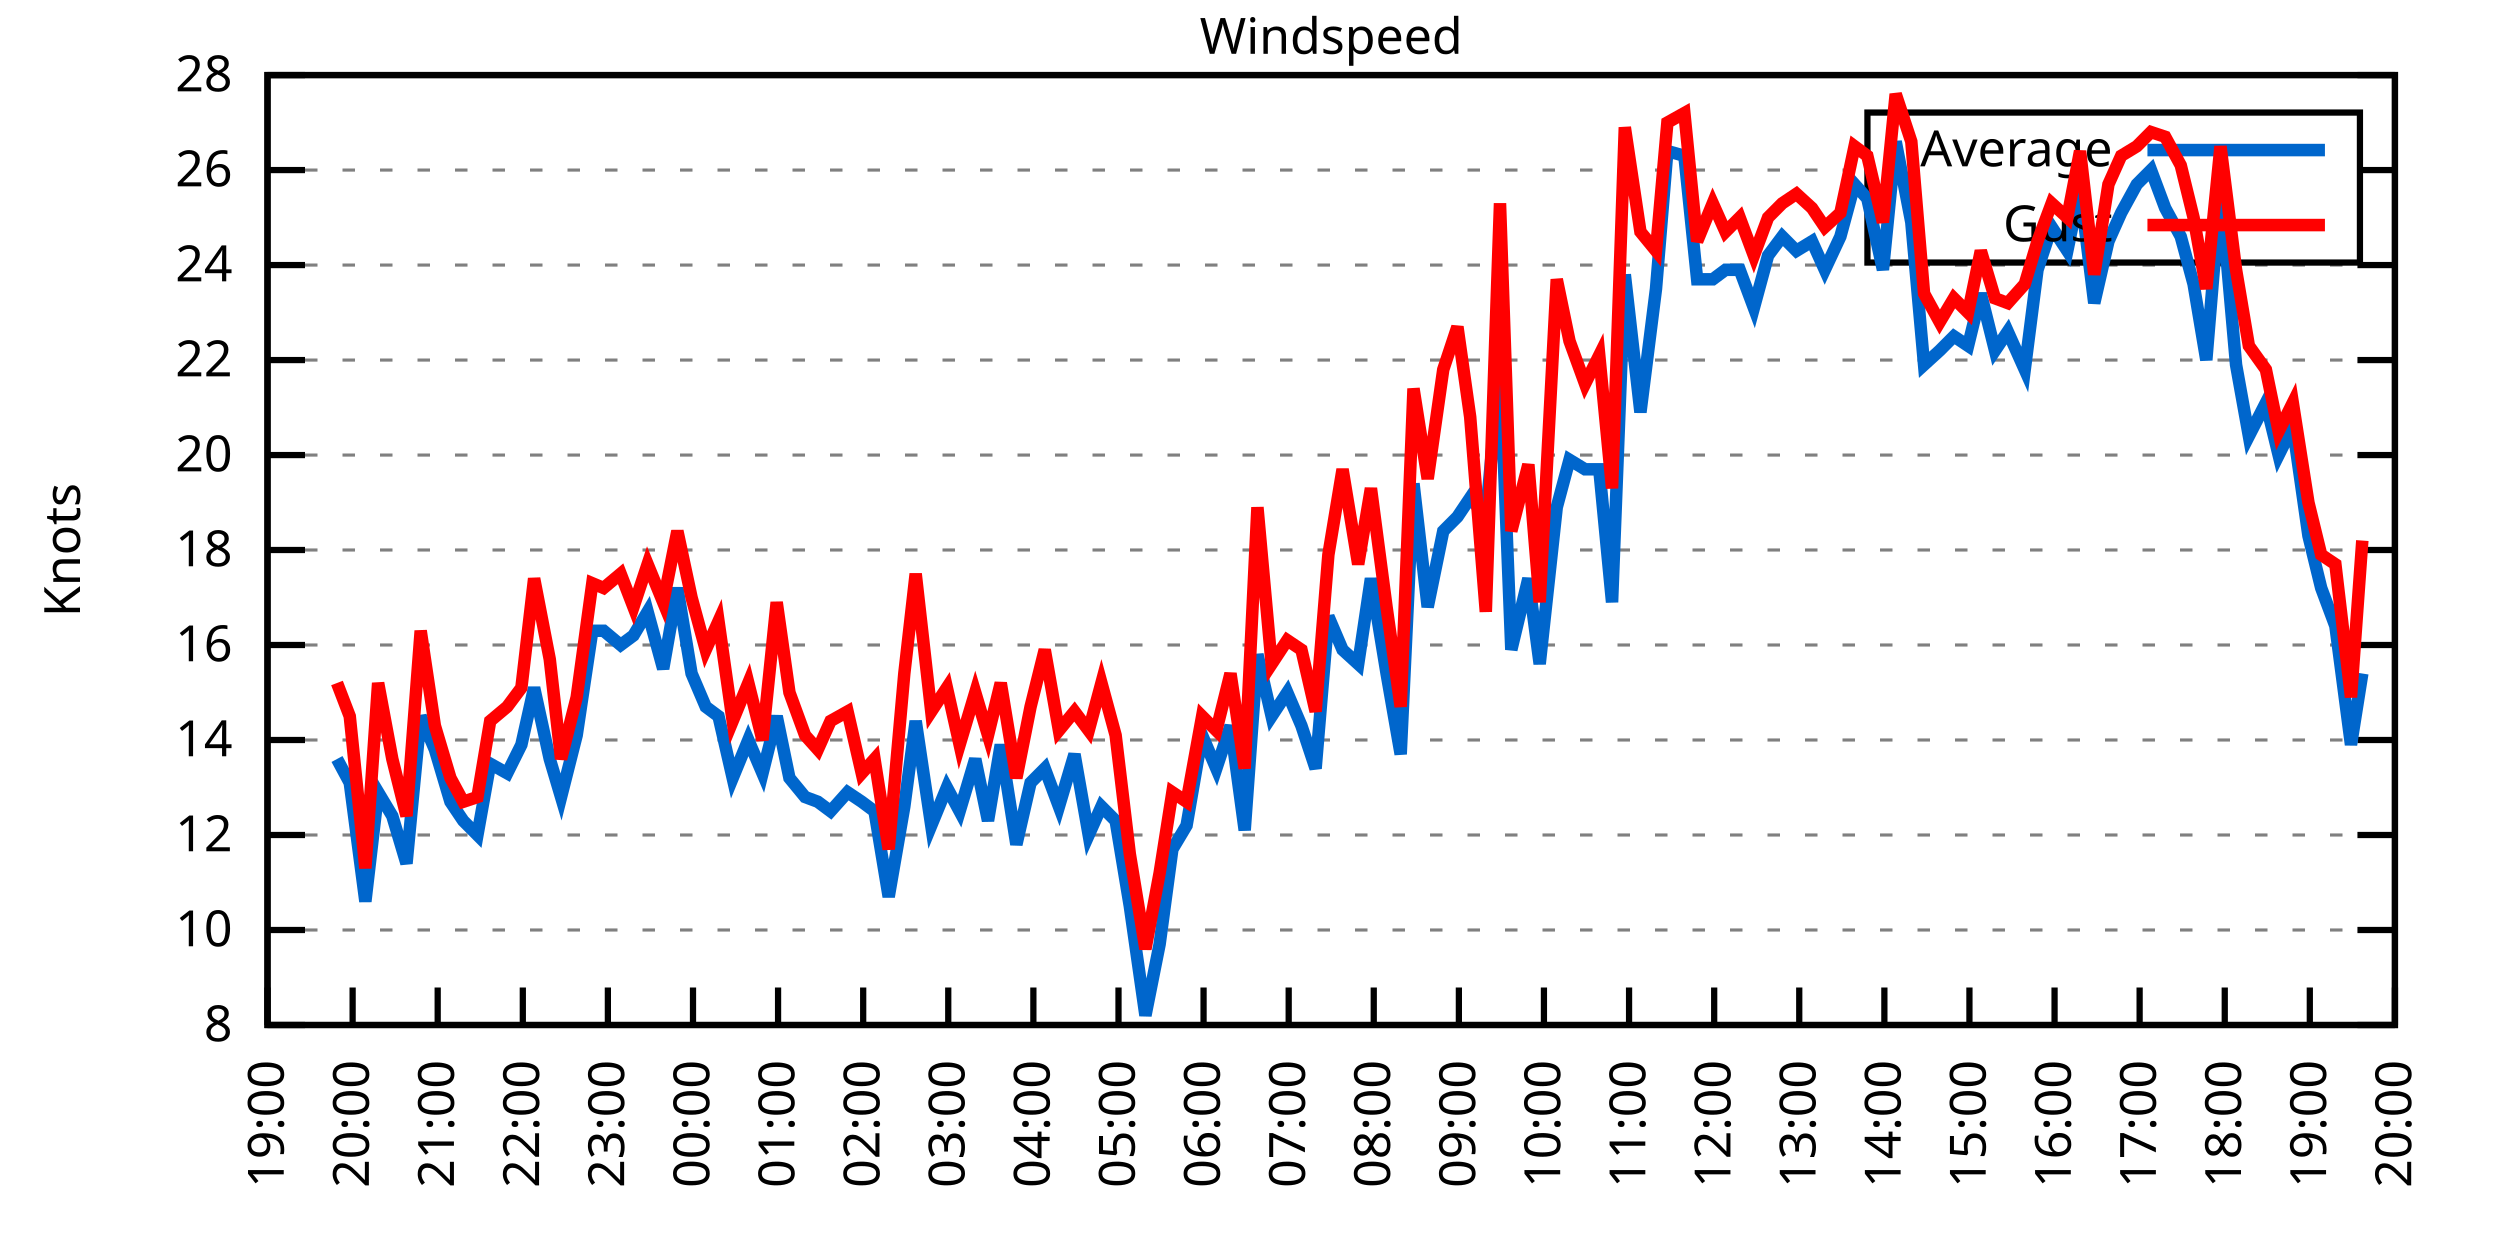
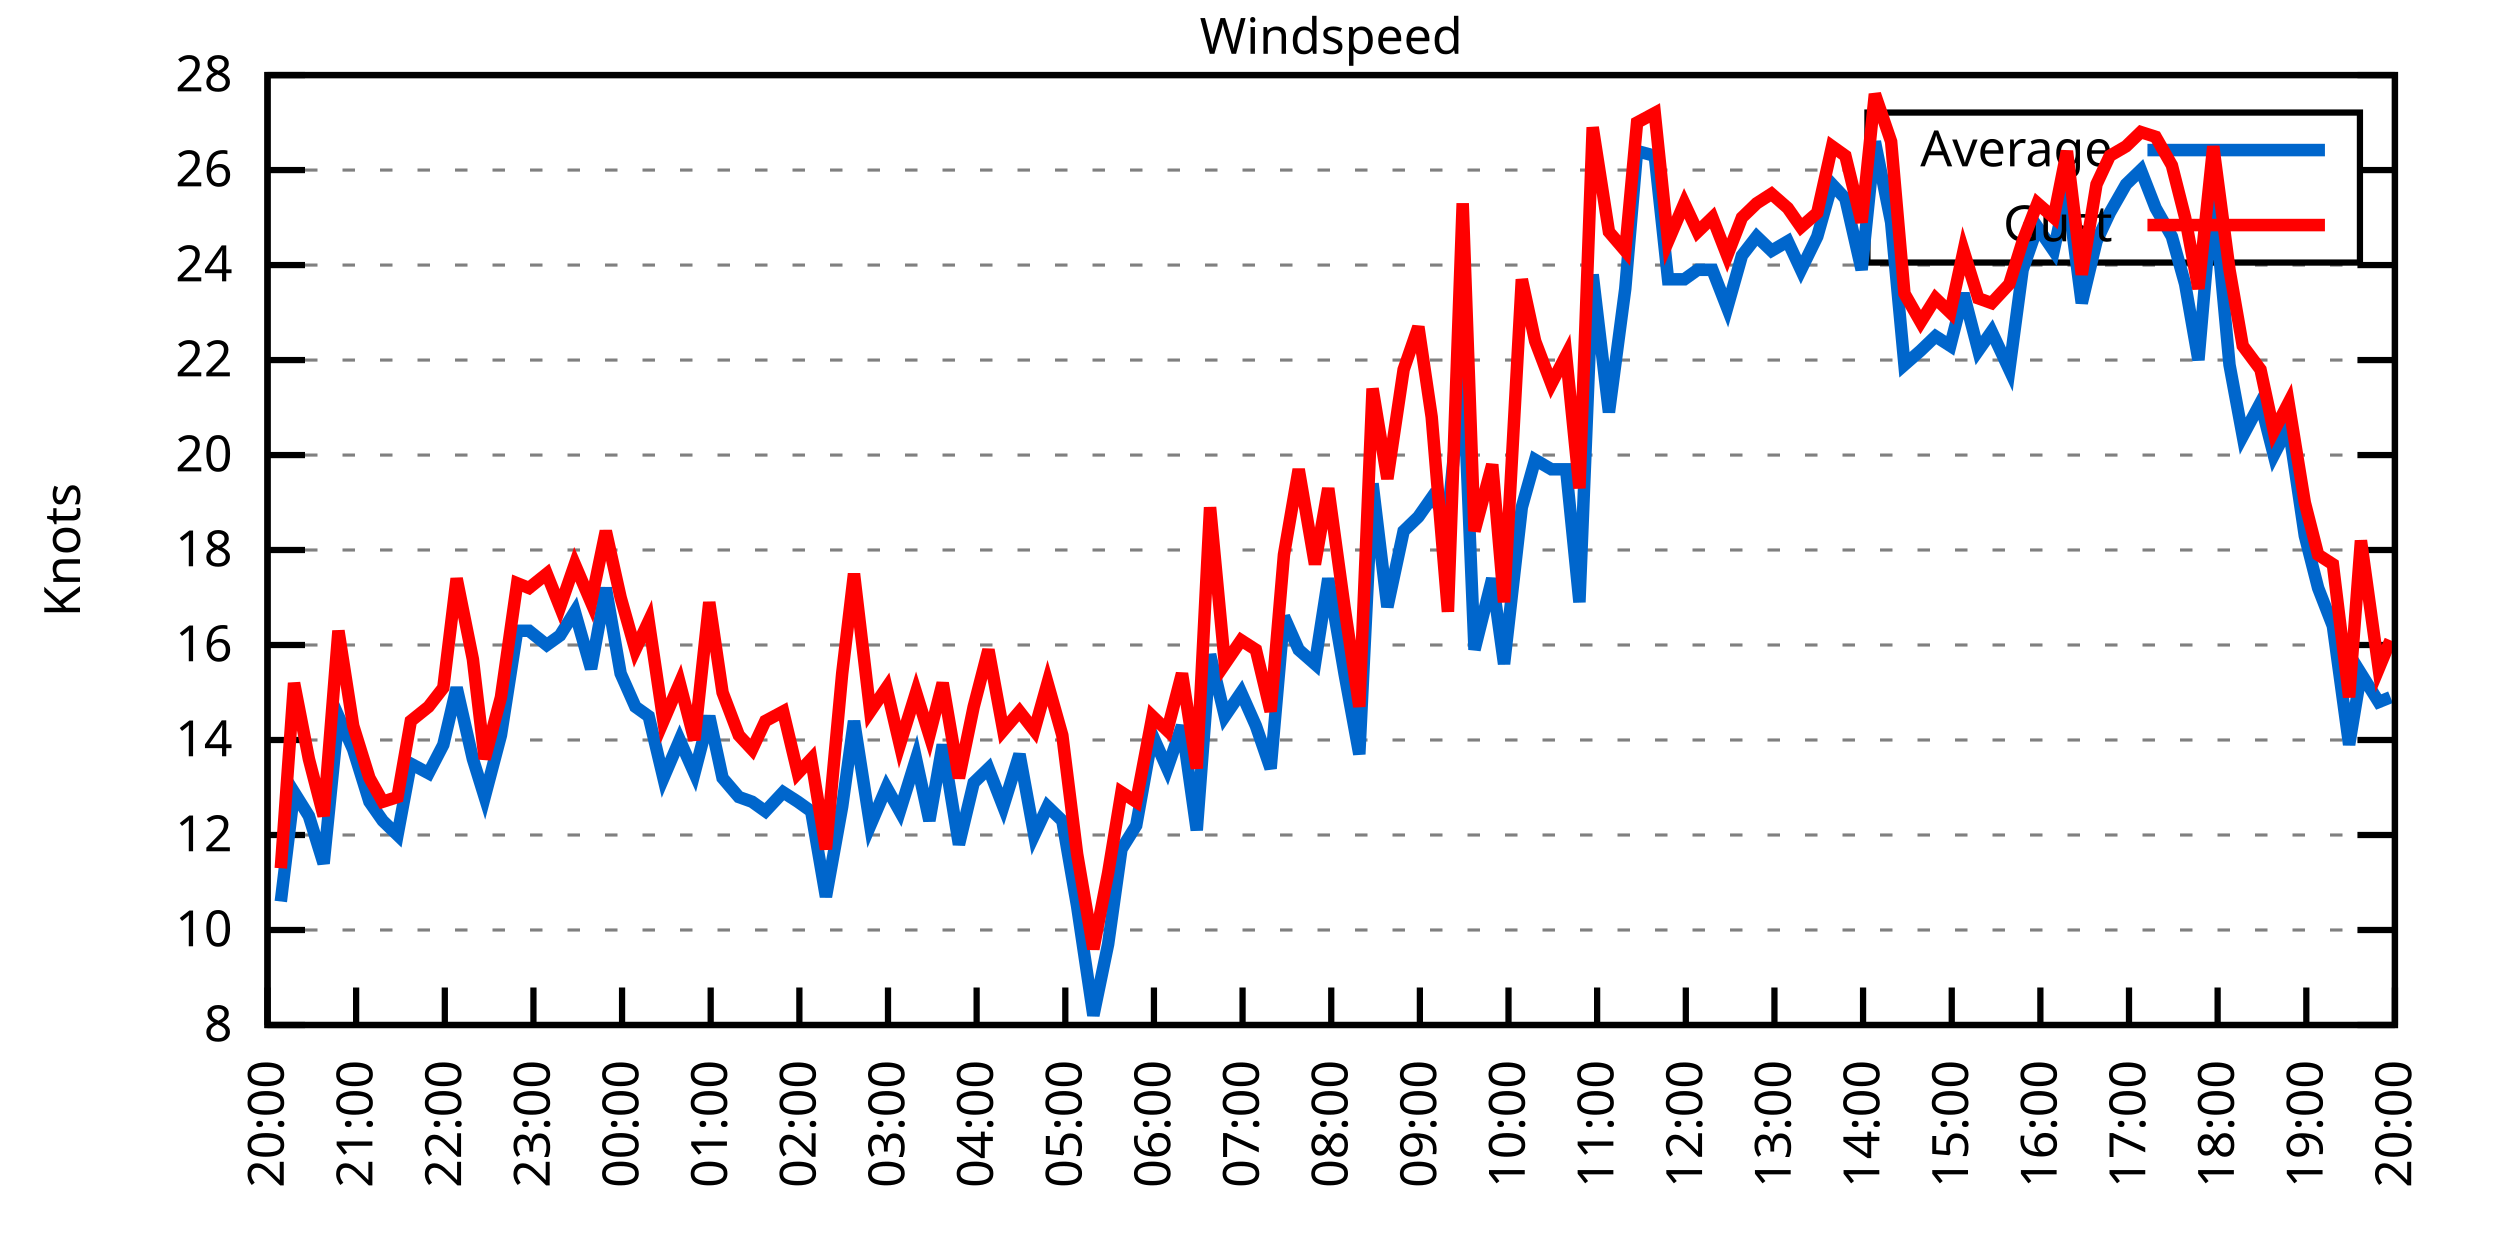
<svg xmlns="http://www.w3.org/2000/svg" xmlns:xlink="http://www.w3.org/1999/xlink" width="400" height="200" viewBox="0 0 400 200">
  <g id="gnuplot_canvas">
    <rect x="0" y="0" width="400" height="200" fill="none" />
    <defs>
      <circle id="gpDot" r="0.5" stroke-width="0.5" stroke="currentColor" />
      <path id="gpPt0" stroke-width="0.333" stroke="currentColor" d="M-1,0 h2 M0,-1 v2" />
      <path id="gpPt1" stroke-width="0.333" stroke="currentColor" d="M-1,-1 L1,1 M1,-1 L-1,1" />
      <path id="gpPt2" stroke-width="0.333" stroke="currentColor" d="M-1,0 L1,0 M0,-1 L0,1 M-1,-1 L1,1 M-1,1 L1,-1" />
      <rect id="gpPt3" stroke-width="0.333" stroke="currentColor" x="-1" y="-1" width="2" height="2" />
      <rect id="gpPt4" stroke-width="0.333" stroke="currentColor" fill="currentColor" x="-1" y="-1" width="2" height="2" />
      <circle id="gpPt5" stroke-width="0.333" stroke="currentColor" cx="0" cy="0" r="1" />
      <use xlink:href="#gpPt5" id="gpPt6" fill="currentColor" stroke="none" />
      <path id="gpPt7" stroke-width="0.333" stroke="currentColor" d="M0,-1.33 L-1.33,0.67 L1.33,0.67 z" />
      <use xlink:href="#gpPt7" id="gpPt8" fill="currentColor" stroke="none" />
      <use xlink:href="#gpPt7" id="gpPt9" stroke="currentColor" transform="rotate(180)" />
      <use xlink:href="#gpPt9" id="gpPt10" fill="currentColor" stroke="none" />
      <use xlink:href="#gpPt3" id="gpPt11" stroke="currentColor" transform="rotate(45)" />
      <use xlink:href="#gpPt11" id="gpPt12" fill="currentColor" stroke="none" />
      <path id="gpPt13" stroke-width="0.333" stroke="currentColor" d="M0,1.330 L1.265,0.411 L0.782,-1.067 L-0.782,-1.076 L-1.265,0.411 z" />
      <use xlink:href="#gpPt13" id="gpPt14" fill="currentColor" stroke="none" />
      <filter id="textbox" filterUnits="objectBoundingBox" x="0" y="0" height="1" width="1">
        <feFlood flood-color="white" flood-opacity="1" result="bgnd" />
        <feComposite in="SourceGraphic" in2="bgnd" operator="atop" />
      </filter>
      <filter id="greybox" filterUnits="objectBoundingBox" x="0" y="0" height="1" width="1">
        <feFlood flood-color="lightgrey" flood-opacity="1" result="grey" />
        <feComposite in="SourceGraphic" in2="grey" operator="atop" />
      </filter>
    </defs>
    <g fill="none" color="white" stroke="currentColor" stroke-width="1.00" stroke-linecap="butt" stroke-linejoin="miter">
</g>
    <g fill="none" color="black" stroke="currentColor" stroke-width="1.00" stroke-linecap="butt" stroke-linejoin="miter">
      <g stroke="none" shape-rendering="crispEdges">
        <polygon fill="rgb(255, 255, 255)" points="42.80,164.00 383.18,164.00 383.18,12.02 42.80,12.02 " />
      </g>
    </g>
    <g fill="none" color="black" stroke="currentColor" stroke-width="1.00" stroke-linecap="butt" stroke-linejoin="miter">
</g>
    <g fill="none" color="black" stroke="black" stroke-width="0.50" stroke-linecap="butt" stroke-linejoin="miter">
</g>
    <g fill="none" color="gray" stroke="currentColor" stroke-width="0.50" stroke-linecap="butt" stroke-linejoin="miter">
      <path stroke="gray" stroke-dasharray="2,4" class="gridline" d="M42.80,164.00 L383.19,164.00  " />
    </g>
    <g fill="none" color="gray" stroke="gray" stroke-width="1.00" stroke-linecap="butt" stroke-linejoin="miter">
</g>
    <g fill="none" color="black" stroke="currentColor" stroke-width="1.00" stroke-linecap="butt" stroke-linejoin="miter">
      <path stroke="black" d="M42.80,164.00 L48.80,164.00 M383.19,164.00 L377.19,164.00  " />
      <g transform="translate(37.20,166.60)" stroke="none" fill="black" font-family="Sans" font-size="8.00" text-anchor="end">
        <text>
          <tspan font-family="Sans"> 8</tspan>
        </text>
      </g>
    </g>
    <g fill="none" color="black" stroke="currentColor" stroke-width="1.00" stroke-linecap="butt" stroke-linejoin="miter">
</g>
    <g fill="none" color="black" stroke="black" stroke-width="0.50" stroke-linecap="butt" stroke-linejoin="miter">
</g>
    <g fill="none" color="gray" stroke="currentColor" stroke-width="0.50" stroke-linecap="butt" stroke-linejoin="miter">
      <path stroke="gray" stroke-dasharray="2,4" class="gridline" d="M42.80,148.80 L383.19,148.80  " />
    </g>
    <g fill="none" color="gray" stroke="gray" stroke-width="1.00" stroke-linecap="butt" stroke-linejoin="miter">
</g>
    <g fill="none" color="black" stroke="currentColor" stroke-width="1.00" stroke-linecap="butt" stroke-linejoin="miter">
      <path stroke="black" d="M42.80,148.80 L48.80,148.80 M383.19,148.80 L377.19,148.80  " />
      <g transform="translate(37.20,151.40)" stroke="none" fill="black" font-family="Sans" font-size="8.00" text-anchor="end">
        <text>
          <tspan font-family="Sans"> 10</tspan>
        </text>
      </g>
    </g>
    <g fill="none" color="black" stroke="currentColor" stroke-width="1.00" stroke-linecap="butt" stroke-linejoin="miter">
</g>
    <g fill="none" color="black" stroke="black" stroke-width="0.50" stroke-linecap="butt" stroke-linejoin="miter">
</g>
    <g fill="none" color="gray" stroke="currentColor" stroke-width="0.50" stroke-linecap="butt" stroke-linejoin="miter">
      <path stroke="gray" stroke-dasharray="2,4" class="gridline" d="M42.80,133.60 L383.19,133.60  " />
    </g>
    <g fill="none" color="gray" stroke="gray" stroke-width="1.00" stroke-linecap="butt" stroke-linejoin="miter">
</g>
    <g fill="none" color="black" stroke="currentColor" stroke-width="1.00" stroke-linecap="butt" stroke-linejoin="miter">
      <path stroke="black" d="M42.80,133.60 L48.80,133.60 M383.19,133.60 L377.19,133.60  " />
      <g transform="translate(37.20,136.20)" stroke="none" fill="black" font-family="Sans" font-size="8.00" text-anchor="end">
        <text>
          <tspan font-family="Sans"> 12</tspan>
        </text>
      </g>
    </g>
    <g fill="none" color="black" stroke="currentColor" stroke-width="1.00" stroke-linecap="butt" stroke-linejoin="miter">
</g>
    <g fill="none" color="black" stroke="black" stroke-width="0.50" stroke-linecap="butt" stroke-linejoin="miter">
</g>
    <g fill="none" color="gray" stroke="currentColor" stroke-width="0.50" stroke-linecap="butt" stroke-linejoin="miter">
      <path stroke="gray" stroke-dasharray="2,4" class="gridline" d="M42.80,118.40 L383.19,118.40  " />
    </g>
    <g fill="none" color="gray" stroke="gray" stroke-width="1.00" stroke-linecap="butt" stroke-linejoin="miter">
</g>
    <g fill="none" color="black" stroke="currentColor" stroke-width="1.00" stroke-linecap="butt" stroke-linejoin="miter">
      <path stroke="black" d="M42.80,118.40 L48.80,118.40 M383.19,118.40 L377.19,118.40  " />
      <g transform="translate(37.20,121.00)" stroke="none" fill="black" font-family="Sans" font-size="8.00" text-anchor="end">
        <text>
          <tspan font-family="Sans"> 14</tspan>
        </text>
      </g>
    </g>
    <g fill="none" color="black" stroke="currentColor" stroke-width="1.00" stroke-linecap="butt" stroke-linejoin="miter">
</g>
    <g fill="none" color="black" stroke="black" stroke-width="0.50" stroke-linecap="butt" stroke-linejoin="miter">
</g>
    <g fill="none" color="gray" stroke="currentColor" stroke-width="0.50" stroke-linecap="butt" stroke-linejoin="miter">
      <path stroke="gray" stroke-dasharray="2,4" class="gridline" d="M42.80,103.20 L383.19,103.20  " />
    </g>
    <g fill="none" color="gray" stroke="gray" stroke-width="1.00" stroke-linecap="butt" stroke-linejoin="miter">
</g>
    <g fill="none" color="black" stroke="currentColor" stroke-width="1.00" stroke-linecap="butt" stroke-linejoin="miter">
      <path stroke="black" d="M42.80,103.20 L48.80,103.20 M383.19,103.20 L377.19,103.20  " />
      <g transform="translate(37.20,105.80)" stroke="none" fill="black" font-family="Sans" font-size="8.00" text-anchor="end">
        <text>
          <tspan font-family="Sans"> 16</tspan>
        </text>
      </g>
    </g>
    <g fill="none" color="black" stroke="currentColor" stroke-width="1.00" stroke-linecap="butt" stroke-linejoin="miter">
</g>
    <g fill="none" color="black" stroke="black" stroke-width="0.50" stroke-linecap="butt" stroke-linejoin="miter">
</g>
    <g fill="none" color="gray" stroke="currentColor" stroke-width="0.50" stroke-linecap="butt" stroke-linejoin="miter">
      <path stroke="gray" stroke-dasharray="2,4" class="gridline" d="M42.80,88.00 L383.19,88.00  " />
    </g>
    <g fill="none" color="gray" stroke="gray" stroke-width="1.00" stroke-linecap="butt" stroke-linejoin="miter">
</g>
    <g fill="none" color="black" stroke="currentColor" stroke-width="1.00" stroke-linecap="butt" stroke-linejoin="miter">
      <path stroke="black" d="M42.80,88.00 L48.80,88.00 M383.19,88.00 L377.19,88.00  " />
      <g transform="translate(37.20,90.60)" stroke="none" fill="black" font-family="Sans" font-size="8.00" text-anchor="end">
        <text>
          <tspan font-family="Sans"> 18</tspan>
        </text>
      </g>
    </g>
    <g fill="none" color="black" stroke="currentColor" stroke-width="1.00" stroke-linecap="butt" stroke-linejoin="miter">
</g>
    <g fill="none" color="black" stroke="black" stroke-width="0.50" stroke-linecap="butt" stroke-linejoin="miter">
</g>
    <g fill="none" color="gray" stroke="currentColor" stroke-width="0.50" stroke-linecap="butt" stroke-linejoin="miter">
      <path stroke="gray" stroke-dasharray="2,4" class="gridline" d="M42.80,72.81 L383.19,72.81  " />
    </g>
    <g fill="none" color="gray" stroke="gray" stroke-width="1.00" stroke-linecap="butt" stroke-linejoin="miter">
</g>
    <g fill="none" color="black" stroke="currentColor" stroke-width="1.00" stroke-linecap="butt" stroke-linejoin="miter">
      <path stroke="black" d="M42.80,72.81 L48.80,72.81 M383.19,72.81 L377.19,72.81  " />
      <g transform="translate(37.20,75.41)" stroke="none" fill="black" font-family="Sans" font-size="8.00" text-anchor="end">
        <text>
          <tspan font-family="Sans"> 20</tspan>
        </text>
      </g>
    </g>
    <g fill="none" color="black" stroke="currentColor" stroke-width="1.00" stroke-linecap="butt" stroke-linejoin="miter">
</g>
    <g fill="none" color="black" stroke="black" stroke-width="0.50" stroke-linecap="butt" stroke-linejoin="miter">
</g>
    <g fill="none" color="gray" stroke="currentColor" stroke-width="0.50" stroke-linecap="butt" stroke-linejoin="miter">
      <path stroke="gray" stroke-dasharray="2,4" class="gridline" d="M42.80,57.61 L383.19,57.61  " />
    </g>
    <g fill="none" color="gray" stroke="gray" stroke-width="1.00" stroke-linecap="butt" stroke-linejoin="miter">
</g>
    <g fill="none" color="black" stroke="currentColor" stroke-width="1.00" stroke-linecap="butt" stroke-linejoin="miter">
      <path stroke="black" d="M42.80,57.61 L48.80,57.61 M383.19,57.61 L377.19,57.61  " />
      <g transform="translate(37.20,60.21)" stroke="none" fill="black" font-family="Sans" font-size="8.00" text-anchor="end">
        <text>
          <tspan font-family="Sans"> 22</tspan>
        </text>
      </g>
    </g>
    <g fill="none" color="black" stroke="currentColor" stroke-width="1.00" stroke-linecap="butt" stroke-linejoin="miter">
</g>
    <g fill="none" color="black" stroke="black" stroke-width="0.50" stroke-linecap="butt" stroke-linejoin="miter">
</g>
    <g fill="none" color="gray" stroke="currentColor" stroke-width="0.50" stroke-linecap="butt" stroke-linejoin="miter">
      <path stroke="gray" stroke-dasharray="2,4" class="gridline" d="M42.80,42.41 L383.19,42.41  " />
    </g>
    <g fill="none" color="gray" stroke="gray" stroke-width="1.00" stroke-linecap="butt" stroke-linejoin="miter">
</g>
    <g fill="none" color="black" stroke="currentColor" stroke-width="1.00" stroke-linecap="butt" stroke-linejoin="miter">
      <path stroke="black" d="M42.80,42.41 L48.80,42.41 M383.19,42.41 L377.19,42.41  " />
      <g transform="translate(37.20,45.01)" stroke="none" fill="black" font-family="Sans" font-size="8.00" text-anchor="end">
        <text>
          <tspan font-family="Sans"> 24</tspan>
        </text>
      </g>
    </g>
    <g fill="none" color="black" stroke="currentColor" stroke-width="1.00" stroke-linecap="butt" stroke-linejoin="miter">
</g>
    <g fill="none" color="black" stroke="black" stroke-width="0.50" stroke-linecap="butt" stroke-linejoin="miter">
</g>
    <g fill="none" color="gray" stroke="currentColor" stroke-width="0.50" stroke-linecap="butt" stroke-linejoin="miter">
      <path stroke="gray" stroke-dasharray="2,4" class="gridline" d="M42.80,27.21 L298.79,27.21 M377.59,27.21 L383.19,27.21  " />
    </g>
    <g fill="none" color="gray" stroke="gray" stroke-width="1.00" stroke-linecap="butt" stroke-linejoin="miter">
</g>
    <g fill="none" color="black" stroke="currentColor" stroke-width="1.00" stroke-linecap="butt" stroke-linejoin="miter">
      <path stroke="black" d="M42.80,27.21 L48.80,27.21 M383.19,27.21 L377.19,27.21  " />
      <g transform="translate(37.20,29.81)" stroke="none" fill="black" font-family="Sans" font-size="8.00" text-anchor="end">
        <text>
          <tspan font-family="Sans"> 26</tspan>
        </text>
      </g>
    </g>
    <g fill="none" color="black" stroke="currentColor" stroke-width="1.00" stroke-linecap="butt" stroke-linejoin="miter">
</g>
    <g fill="none" color="black" stroke="black" stroke-width="0.50" stroke-linecap="butt" stroke-linejoin="miter">
</g>
    <g fill="none" color="gray" stroke="currentColor" stroke-width="0.50" stroke-linecap="butt" stroke-linejoin="miter">
      <path stroke="gray" stroke-dasharray="2,4" class="gridline" d="M42.80,12.01 L383.19,12.01  " />
    </g>
    <g fill="none" color="gray" stroke="gray" stroke-width="1.00" stroke-linecap="butt" stroke-linejoin="miter">
</g>
    <g fill="none" color="black" stroke="currentColor" stroke-width="1.00" stroke-linecap="butt" stroke-linejoin="miter">
      <path stroke="black" d="M42.80,12.01 L48.80,12.01 M383.19,12.01 L377.19,12.01  " />
      <g transform="translate(37.20,14.61)" stroke="none" fill="black" font-family="Sans" font-size="8.00" text-anchor="end">
        <text>
          <tspan font-family="Sans"> 28</tspan>
        </text>
      </g>
    </g>
    <g fill="none" color="black" stroke="currentColor" stroke-width="1.00" stroke-linecap="butt" stroke-linejoin="miter">
      <path stroke="black" d="M42.80,164.00 L42.80,158.00  " />
      <g transform="translate(45.40,169.60) rotate(270.00)" stroke="none" fill="black" font-family="Sans" font-size="8.00" text-anchor="end">
        <text>
-           <tspan font-family="Sans">19:00</tspan>
-         </text>
-       </g>
-     </g>
-     <g fill="none" color="black" stroke="currentColor" stroke-width="1.00" stroke-linecap="butt" stroke-linejoin="miter">
-       <path stroke="black" d="M56.42,164.00 L56.42,158.00  " />
-       <g transform="translate(59.02,169.60) rotate(270.00)" stroke="none" fill="black" font-family="Sans" font-size="8.00" text-anchor="end">
-         <text>
          <tspan font-family="Sans">20:00</tspan>
        </text>
      </g>
    </g>
    <g fill="none" color="black" stroke="currentColor" stroke-width="1.00" stroke-linecap="butt" stroke-linejoin="miter">
-       <path stroke="black" d="M70.03,164.00 L70.03,158.00  " />
-       <g transform="translate(72.63,169.60) rotate(270.00)" stroke="none" fill="black" font-family="Sans" font-size="8.00" text-anchor="end">
+       <path stroke="black" d="M56.98,164.00 L56.98,158.00  " />
+       <g transform="translate(59.58,169.60) rotate(270.00)" stroke="none" fill="black" font-family="Sans" font-size="8.00" text-anchor="end">
        <text>
          <tspan font-family="Sans">21:00</tspan>
        </text>
      </g>
    </g>
    <g fill="none" color="black" stroke="currentColor" stroke-width="1.00" stroke-linecap="butt" stroke-linejoin="miter">
-       <path stroke="black" d="M83.65,164.00 L83.65,158.00  " />
-       <g transform="translate(86.25,169.60) rotate(270.00)" stroke="none" fill="black" font-family="Sans" font-size="8.00" text-anchor="end">
+       <path stroke="black" d="M71.17,164.00 L71.17,158.00  " />
+       <g transform="translate(73.77,169.60) rotate(270.00)" stroke="none" fill="black" font-family="Sans" font-size="8.00" text-anchor="end">
        <text>
          <tspan font-family="Sans">22:00</tspan>
        </text>
      </g>
    </g>
    <g fill="none" color="black" stroke="currentColor" stroke-width="1.00" stroke-linecap="butt" stroke-linejoin="miter">
-       <path stroke="black" d="M97.26,164.00 L97.26,158.00  " />
-       <g transform="translate(99.86,169.60) rotate(270.00)" stroke="none" fill="black" font-family="Sans" font-size="8.00" text-anchor="end">
+       <path stroke="black" d="M85.35,164.00 L85.35,158.00  " />
+       <g transform="translate(87.95,169.60) rotate(270.00)" stroke="none" fill="black" font-family="Sans" font-size="8.00" text-anchor="end">
        <text>
          <tspan font-family="Sans">23:00</tspan>
        </text>
      </g>
    </g>
    <g fill="none" color="black" stroke="currentColor" stroke-width="1.00" stroke-linecap="butt" stroke-linejoin="miter">
-       <path stroke="black" d="M110.88,164.00 L110.88,158.00  " />
-       <g transform="translate(113.48,169.60) rotate(270.00)" stroke="none" fill="black" font-family="Sans" font-size="8.00" text-anchor="end">
+       <path stroke="black" d="M99.53,164.00 L99.53,158.00  " />
+       <g transform="translate(102.13,169.60) rotate(270.00)" stroke="none" fill="black" font-family="Sans" font-size="8.00" text-anchor="end">
        <text>
          <tspan font-family="Sans">00:00</tspan>
        </text>
      </g>
    </g>
    <g fill="none" color="black" stroke="currentColor" stroke-width="1.00" stroke-linecap="butt" stroke-linejoin="miter">
-       <path stroke="black" d="M124.49,164.00 L124.49,158.00  " />
-       <g transform="translate(127.09,169.60) rotate(270.00)" stroke="none" fill="black" font-family="Sans" font-size="8.00" text-anchor="end">
+       <path stroke="black" d="M113.71,164.00 L113.71,158.00  " />
+       <g transform="translate(116.31,169.60) rotate(270.00)" stroke="none" fill="black" font-family="Sans" font-size="8.00" text-anchor="end">
        <text>
          <tspan font-family="Sans">01:00</tspan>
        </text>
      </g>
    </g>
    <g fill="none" color="black" stroke="currentColor" stroke-width="1.00" stroke-linecap="butt" stroke-linejoin="miter">
-       <path stroke="black" d="M138.11,164.00 L138.11,158.00  " />
-       <g transform="translate(140.71,169.60) rotate(270.00)" stroke="none" fill="black" font-family="Sans" font-size="8.00" text-anchor="end">
+       <path stroke="black" d="M127.90,164.00 L127.90,158.00  " />
+       <g transform="translate(130.50,169.60) rotate(270.00)" stroke="none" fill="black" font-family="Sans" font-size="8.00" text-anchor="end">
        <text>
          <tspan font-family="Sans">02:00</tspan>
        </text>
      </g>
    </g>
    <g fill="none" color="black" stroke="currentColor" stroke-width="1.00" stroke-linecap="butt" stroke-linejoin="miter">
-       <path stroke="black" d="M151.72,164.00 L151.72,158.00  " />
-       <g transform="translate(154.32,169.60) rotate(270.00)" stroke="none" fill="black" font-family="Sans" font-size="8.00" text-anchor="end">
+       <path stroke="black" d="M142.08,164.00 L142.08,158.00  " />
+       <g transform="translate(144.68,169.60) rotate(270.00)" stroke="none" fill="black" font-family="Sans" font-size="8.00" text-anchor="end">
        <text>
          <tspan font-family="Sans">03:00</tspan>
        </text>
      </g>
    </g>
    <g fill="none" color="black" stroke="currentColor" stroke-width="1.00" stroke-linecap="butt" stroke-linejoin="miter">
-       <path stroke="black" d="M165.34,164.00 L165.34,158.00  " />
-       <g transform="translate(167.94,169.60) rotate(270.00)" stroke="none" fill="black" font-family="Sans" font-size="8.00" text-anchor="end">
+       <path stroke="black" d="M156.26,164.00 L156.26,158.00  " />
+       <g transform="translate(158.86,169.60) rotate(270.00)" stroke="none" fill="black" font-family="Sans" font-size="8.00" text-anchor="end">
        <text>
          <tspan font-family="Sans">04:00</tspan>
        </text>
      </g>
    </g>
    <g fill="none" color="black" stroke="currentColor" stroke-width="1.00" stroke-linecap="butt" stroke-linejoin="miter">
-       <path stroke="black" d="M178.96,164.00 L178.96,158.00  " />
-       <g transform="translate(181.56,169.60) rotate(270.00)" stroke="none" fill="black" font-family="Sans" font-size="8.00" text-anchor="end">
+       <path stroke="black" d="M170.45,164.00 L170.45,158.00  " />
+       <g transform="translate(173.05,169.60) rotate(270.00)" stroke="none" fill="black" font-family="Sans" font-size="8.00" text-anchor="end">
        <text>
          <tspan font-family="Sans">05:00</tspan>
        </text>
      </g>
    </g>
    <g fill="none" color="black" stroke="currentColor" stroke-width="1.00" stroke-linecap="butt" stroke-linejoin="miter">
-       <path stroke="black" d="M192.57,164.00 L192.57,158.00  " />
-       <g transform="translate(195.17,169.60) rotate(270.00)" stroke="none" fill="black" font-family="Sans" font-size="8.00" text-anchor="end">
+       <path stroke="black" d="M184.63,164.00 L184.63,158.00  " />
+       <g transform="translate(187.23,169.60) rotate(270.00)" stroke="none" fill="black" font-family="Sans" font-size="8.00" text-anchor="end">
        <text>
          <tspan font-family="Sans">06:00</tspan>
        </text>
      </g>
    </g>
    <g fill="none" color="black" stroke="currentColor" stroke-width="1.00" stroke-linecap="butt" stroke-linejoin="miter">
-       <path stroke="black" d="M206.19,164.00 L206.19,158.00  " />
-       <g transform="translate(208.79,169.60) rotate(270.00)" stroke="none" fill="black" font-family="Sans" font-size="8.00" text-anchor="end">
+       <path stroke="black" d="M198.81,164.00 L198.81,158.00  " />
+       <g transform="translate(201.41,169.60) rotate(270.00)" stroke="none" fill="black" font-family="Sans" font-size="8.00" text-anchor="end">
        <text>
          <tspan font-family="Sans">07:00</tspan>
        </text>
      </g>
    </g>
    <g fill="none" color="black" stroke="currentColor" stroke-width="1.00" stroke-linecap="butt" stroke-linejoin="miter">
-       <path stroke="black" d="M219.80,164.00 L219.80,158.00  " />
-       <g transform="translate(222.40,169.60) rotate(270.00)" stroke="none" fill="black" font-family="Sans" font-size="8.00" text-anchor="end">
+       <path stroke="black" d="M213.00,164.00 L213.00,158.00  " />
+       <g transform="translate(215.60,169.60) rotate(270.00)" stroke="none" fill="black" font-family="Sans" font-size="8.00" text-anchor="end">
        <text>
          <tspan font-family="Sans">08:00</tspan>
        </text>
      </g>
    </g>
    <g fill="none" color="black" stroke="currentColor" stroke-width="1.00" stroke-linecap="butt" stroke-linejoin="miter">
-       <path stroke="black" d="M233.42,164.00 L233.42,158.00  " />
-       <g transform="translate(236.02,169.60) rotate(270.00)" stroke="none" fill="black" font-family="Sans" font-size="8.00" text-anchor="end">
+       <path stroke="black" d="M227.18,164.00 L227.18,158.00  " />
+       <g transform="translate(229.78,169.60) rotate(270.00)" stroke="none" fill="black" font-family="Sans" font-size="8.00" text-anchor="end">
        <text>
          <tspan font-family="Sans">09:00</tspan>
        </text>
      </g>
    </g>
    <g fill="none" color="black" stroke="currentColor" stroke-width="1.00" stroke-linecap="butt" stroke-linejoin="miter">
-       <path stroke="black" d="M247.03,164.00 L247.03,158.00  " />
-       <g transform="translate(249.63,169.60) rotate(270.00)" stroke="none" fill="black" font-family="Sans" font-size="8.00" text-anchor="end">
+       <path stroke="black" d="M241.36,164.00 L241.36,158.00  " />
+       <g transform="translate(243.96,169.60) rotate(270.00)" stroke="none" fill="black" font-family="Sans" font-size="8.00" text-anchor="end">
        <text>
          <tspan font-family="Sans">10:00</tspan>
        </text>
      </g>
    </g>
    <g fill="none" color="black" stroke="currentColor" stroke-width="1.00" stroke-linecap="butt" stroke-linejoin="miter">
-       <path stroke="black" d="M260.65,164.00 L260.65,158.00  " />
-       <g transform="translate(263.25,169.60) rotate(270.00)" stroke="none" fill="black" font-family="Sans" font-size="8.00" text-anchor="end">
+       <path stroke="black" d="M255.54,164.00 L255.54,158.00  " />
+       <g transform="translate(258.14,169.60) rotate(270.00)" stroke="none" fill="black" font-family="Sans" font-size="8.00" text-anchor="end">
        <text>
          <tspan font-family="Sans">11:00</tspan>
        </text>
      </g>
    </g>
    <g fill="none" color="black" stroke="currentColor" stroke-width="1.00" stroke-linecap="butt" stroke-linejoin="miter">
-       <path stroke="black" d="M274.27,164.00 L274.27,158.00  " />
-       <g transform="translate(276.87,169.60) rotate(270.00)" stroke="none" fill="black" font-family="Sans" font-size="8.00" text-anchor="end">
+       <path stroke="black" d="M269.73,164.00 L269.73,158.00  " />
+       <g transform="translate(272.33,169.60) rotate(270.00)" stroke="none" fill="black" font-family="Sans" font-size="8.00" text-anchor="end">
        <text>
          <tspan font-family="Sans">12:00</tspan>
        </text>
      </g>
    </g>
    <g fill="none" color="black" stroke="currentColor" stroke-width="1.00" stroke-linecap="butt" stroke-linejoin="miter">
-       <path stroke="black" d="M287.88,164.00 L287.88,158.00  " />
-       <g transform="translate(290.48,169.60) rotate(270.00)" stroke="none" fill="black" font-family="Sans" font-size="8.00" text-anchor="end">
+       <path stroke="black" d="M283.91,164.00 L283.91,158.00  " />
+       <g transform="translate(286.51,169.60) rotate(270.00)" stroke="none" fill="black" font-family="Sans" font-size="8.00" text-anchor="end">
        <text>
          <tspan font-family="Sans">13:00</tspan>
        </text>
      </g>
    </g>
    <g fill="none" color="black" stroke="currentColor" stroke-width="1.00" stroke-linecap="butt" stroke-linejoin="miter">
-       <path stroke="black" d="M301.50,164.00 L301.50,158.00  " />
-       <g transform="translate(304.10,169.60) rotate(270.00)" stroke="none" fill="black" font-family="Sans" font-size="8.00" text-anchor="end">
+       <path stroke="black" d="M298.09,164.00 L298.09,158.00  " />
+       <g transform="translate(300.69,169.60) rotate(270.00)" stroke="none" fill="black" font-family="Sans" font-size="8.00" text-anchor="end">
        <text>
          <tspan font-family="Sans">14:00</tspan>
        </text>
      </g>
    </g>
    <g fill="none" color="black" stroke="currentColor" stroke-width="1.00" stroke-linecap="butt" stroke-linejoin="miter">
-       <path stroke="black" d="M315.11,164.00 L315.11,158.00  " />
-       <g transform="translate(317.71,169.60) rotate(270.00)" stroke="none" fill="black" font-family="Sans" font-size="8.00" text-anchor="end">
+       <path stroke="black" d="M312.28,164.00 L312.28,158.00  " />
+       <g transform="translate(314.88,169.60) rotate(270.00)" stroke="none" fill="black" font-family="Sans" font-size="8.00" text-anchor="end">
        <text>
          <tspan font-family="Sans">15:00</tspan>
        </text>
      </g>
    </g>
    <g fill="none" color="black" stroke="currentColor" stroke-width="1.00" stroke-linecap="butt" stroke-linejoin="miter">
-       <path stroke="black" d="M328.73,164.00 L328.73,158.00  " />
-       <g transform="translate(331.33,169.60) rotate(270.00)" stroke="none" fill="black" font-family="Sans" font-size="8.00" text-anchor="end">
+       <path stroke="black" d="M326.46,164.00 L326.46,158.00  " />
+       <g transform="translate(329.06,169.60) rotate(270.00)" stroke="none" fill="black" font-family="Sans" font-size="8.00" text-anchor="end">
        <text>
          <tspan font-family="Sans">16:00</tspan>
        </text>
      </g>
    </g>
    <g fill="none" color="black" stroke="currentColor" stroke-width="1.00" stroke-linecap="butt" stroke-linejoin="miter">
-       <path stroke="black" d="M342.34,164.00 L342.34,158.00  " />
-       <g transform="translate(344.94,169.60) rotate(270.00)" stroke="none" fill="black" font-family="Sans" font-size="8.00" text-anchor="end">
+       <path stroke="black" d="M340.64,164.00 L340.64,158.00  " />
+       <g transform="translate(343.24,169.60) rotate(270.00)" stroke="none" fill="black" font-family="Sans" font-size="8.00" text-anchor="end">
        <text>
          <tspan font-family="Sans">17:00</tspan>
        </text>
      </g>
    </g>
    <g fill="none" color="black" stroke="currentColor" stroke-width="1.00" stroke-linecap="butt" stroke-linejoin="miter">
-       <path stroke="black" d="M355.96,164.00 L355.96,158.00  " />
-       <g transform="translate(358.56,169.60) rotate(270.00)" stroke="none" fill="black" font-family="Sans" font-size="8.00" text-anchor="end">
+       <path stroke="black" d="M354.82,164.00 L354.82,158.00  " />
+       <g transform="translate(357.42,169.60) rotate(270.00)" stroke="none" fill="black" font-family="Sans" font-size="8.00" text-anchor="end">
        <text>
          <tspan font-family="Sans">18:00</tspan>
        </text>
      </g>
    </g>
    <g fill="none" color="black" stroke="currentColor" stroke-width="1.00" stroke-linecap="butt" stroke-linejoin="miter">
-       <path stroke="black" d="M369.57,164.00 L369.57,158.00  " />
-       <g transform="translate(372.17,169.60) rotate(270.00)" stroke="none" fill="black" font-family="Sans" font-size="8.00" text-anchor="end">
+       <path stroke="black" d="M369.01,164.00 L369.01,158.00  " />
+       <g transform="translate(371.61,169.60) rotate(270.00)" stroke="none" fill="black" font-family="Sans" font-size="8.00" text-anchor="end">
        <text>
          <tspan font-family="Sans">19:00</tspan>
        </text>
      </g>
    </g>
    <g fill="none" color="black" stroke="currentColor" stroke-width="1.00" stroke-linecap="butt" stroke-linejoin="miter">
      <path stroke="black" d="M383.19,164.00 L383.19,158.00  " />
      <g transform="translate(385.79,169.60) rotate(270.00)" stroke="none" fill="black" font-family="Sans" font-size="8.00" text-anchor="end">
        <text>
          <tspan font-family="Sans">20:00</tspan>
        </text>
      </g>
    </g>
    <g fill="none" color="black" stroke="currentColor" stroke-width="1.00" stroke-linecap="butt" stroke-linejoin="miter">
</g>
    <g fill="none" color="black" stroke="currentColor" stroke-width="1.00" stroke-linecap="butt" stroke-linejoin="miter">
      <path stroke="black" d="M42.80,12.01 L42.80,164.00 L383.19,164.00 L383.19,12.01 L42.80,12.01 Z  " />
    </g>
    <g fill="none" color="black" stroke="currentColor" stroke-width="1.00" stroke-linecap="butt" stroke-linejoin="miter">
</g>
    <g fill="none" color="black" stroke="currentColor" stroke-width="1.00" stroke-linecap="butt" stroke-linejoin="miter">
      <path stroke="black" d="M298.79,42.01 L298.79,18.01 L377.59,18.01 L377.59,42.01 L298.79,42.01 Z  " />
    </g>
    <g id="Windspeed_plot_1">
      <g fill="none" color="white" stroke="black" stroke-width="2.00" stroke-linecap="butt" stroke-linejoin="miter">
</g>
      <g fill="none" color="black" stroke="currentColor" stroke-width="2.00" stroke-linecap="butt" stroke-linejoin="miter">
        <g transform="translate(337.99,26.61)" stroke="none" fill="black" font-family="Sans" font-size="8.00" text-anchor="end">
          <text>
            <tspan font-family="Sans">Average</tspan>
          </text>
        </g>
      </g>
      <g fill="none" color="black" stroke="currentColor" stroke-width="2.00" stroke-linecap="butt" stroke-linejoin="miter">
-         <path stroke="rgb(  0, 102, 204)" d="M343.59,24.01 L371.99,24.01 M53.92,121.44 L55.96,125.24 L58.46,144.24 L60.50,126.76 L62.77,130.56 L65.04,138.16   L67.31,114.60 L69.58,119.92 L72.07,128.28 L74.12,131.32 L76.39,133.60 L78.43,122.20 L81.15,123.72 L83.42,119.16   L85.46,110.04 L87.96,121.44 L89.77,127.52 L92.27,117.64 L94.77,100.92 L96.58,100.92 L99.30,103.20 L101.35,101.68   L103.62,97.88 L106.11,107.00 L108.38,94.08 L110.65,107.76 L112.92,113.08 L114.96,114.60 L117.23,124.48 L119.73,118.40   L122.00,123.72 L124.27,114.60 L126.31,124.48 L128.81,127.52 L130.85,128.28 L132.89,129.80 L135.61,126.76 L137.88,128.28   L139.92,129.80 L142.19,143.48 L144.69,129.04 L146.51,115.36 L149.00,132.08 L151.50,126.00 L153.54,129.80 L156.04,121.44   L158.08,131.32 L160.12,119.16 L162.62,135.12 L164.89,125.24 L167.16,122.96 L169.43,129.04 L171.92,120.68 L174.19,133.60   L176.23,129.04 L178.50,131.32 L180.77,145.00 L183.27,162.48 L185.54,151.08 L187.58,135.88 L189.85,132.08 L192.34,117.64   L194.61,122.96 L196.88,116.12 L199.15,132.84 L201.19,104.72 L203.46,114.60 L205.96,110.80 L208.23,116.12 L210.50,122.96   L212.54,98.64 L214.81,103.96 L217.31,106.24 L219.35,92.56 L221.85,107.76 L224.11,120.68 L226.16,77.37 L228.43,97.12   L230.92,84.97 L233.19,82.69 L235.23,79.65 L237.73,82.69 L240.00,58.37 L241.81,103.96 L244.54,92.56 L246.35,106.24   L249.08,81.17 L251.12,73.57 L253.61,75.09 L255.88,75.09 L257.93,96.36 L259.97,43.93 L262.47,65.97 L264.96,46.21   L266.78,24.17 L269.50,24.93 L271.54,44.69 L274.04,44.69 L276.08,43.17 L278.35,43.17 L280.62,49.25 L282.89,40.89   L285.16,37.85 L287.43,40.13 L289.92,38.61 L291.97,43.17 L294.46,37.85 L296.73,29.49 L298.77,31.77 L301.27,43.17   L303.31,22.65 L305.81,35.57 L307.85,58.37 L310.35,56.09 L312.62,53.81 L314.89,55.33 L316.93,46.97 L319.20,56.09   L321.24,53.05 L323.96,59.13 L326.00,43.17 L328.27,36.33 L330.77,40.13 L332.81,30.25 L335.08,48.49 L337.35,38.61   L339.39,34.05 L341.89,29.49 L344.16,27.21 L346.43,33.29 L348.92,37.85 L350.97,45.45 L353.01,57.61 L355.28,30.25   L357.77,58.37 L359.82,69.77 L362.54,64.45 L364.58,72.81 L366.85,68.25 L369.35,85.73 L371.39,94.08 L373.66,100.16   L376.16,119.16 L377.97,107.76  " />
+         <path stroke="rgb(  0, 102, 204)" d="M343.59,24.01 L371.99,24.01 M44.93,144.24 L47.05,126.76 L49.42,130.56 L51.78,138.16 L54.15,114.60 L56.51,119.92   L59.11,128.28 L61.24,131.32 L63.60,133.60 L65.73,122.20 L68.57,123.72 L70.93,119.16 L73.06,110.04 L75.66,121.44   L77.55,127.52 L80.15,117.64 L82.75,100.92 L84.64,100.92 L87.48,103.20 L89.60,101.68 L91.97,97.88 L94.57,107.00   L96.93,94.08 L99.30,107.76 L101.66,113.08 L103.79,114.60 L106.15,124.48 L108.75,118.40 L111.11,123.72 L113.48,114.60   L115.61,124.48 L118.21,127.52 L120.33,128.28 L122.46,129.80 L125.30,126.76 L127.66,128.28 L129.79,129.80 L132.15,143.48   L134.75,129.04 L136.64,115.36 L139.24,132.08 L141.84,126.00 L143.97,129.80 L146.57,121.44 L148.70,131.32 L150.83,119.16   L153.43,135.12 L155.79,125.24 L158.15,122.96 L160.52,129.04 L163.12,120.68 L165.48,133.60 L167.61,129.04 L169.97,131.32   L172.34,145.00 L174.94,162.48 L177.30,151.08 L179.43,135.88 L181.79,132.08 L184.39,117.64 L186.76,122.96 L189.12,116.12   L191.48,132.84 L193.61,104.72 L195.98,114.60 L198.58,110.80 L200.94,116.12 L203.30,122.96 L205.43,98.64 L207.79,103.96   L210.39,106.24 L212.52,92.56 L215.12,107.76 L217.49,120.68 L219.61,77.37 L221.98,97.12 L224.58,84.97 L226.94,82.69   L229.07,79.65 L231.67,82.69 L234.03,58.37 L235.92,103.96 L238.76,92.56 L240.65,106.24 L243.49,81.17 L245.62,73.57   L248.22,75.09 L250.58,75.09 L252.71,96.36 L254.83,43.93 L257.43,65.97 L260.04,46.21 L261.93,24.17 L264.76,24.93   L266.89,44.69 L269.49,44.69 L271.62,43.17 L273.98,43.17 L276.35,49.25 L278.71,40.89 L281.07,37.85 L283.44,40.13   L286.04,38.61 L288.16,43.17 L290.76,37.85 L293.13,29.49 L295.26,31.77 L297.86,43.17 L299.98,22.65 L302.58,35.57   L304.71,58.37 L307.31,56.09 L309.68,53.81 L312.04,55.33 L314.17,46.97 L316.53,56.09 L318.66,53.05 L321.49,59.13   L323.62,43.17 L325.99,36.33 L328.59,40.13 L330.71,30.25 L333.08,48.49 L335.44,38.61 L337.57,34.05 L340.17,29.49   L342.53,27.21 L344.90,33.29 L347.50,37.85 L349.62,45.45 L351.75,57.61 L354.12,30.25 L356.72,58.37 L358.84,69.77   L361.68,64.45 L363.81,72.81 L366.17,68.25 L368.77,85.73 L370.90,94.08 L373.26,100.16 L375.86,119.16 L377.75,107.76   L380.59,112.32 L382.48,111.56  " />
      </g>
    </g>
    <g id="Windspeed_plot_2">
      <g fill="none" color="black" stroke="currentColor" stroke-width="2.00" stroke-linecap="butt" stroke-linejoin="miter">
        <g transform="translate(337.99,38.61)" stroke="none" fill="black" font-family="Sans" font-size="8.00" text-anchor="end">
          <text>
            <tspan font-family="Sans">Gust</tspan>
          </text>
        </g>
      </g>
      <g fill="none" color="black" stroke="currentColor" stroke-width="2.00" stroke-linecap="butt" stroke-linejoin="miter">
-         <path stroke="rgb(255,   0,   0)" d="M343.59,36.01 L371.99,36.01 M53.92,109.28 L55.96,114.60 L58.46,138.92 L60.50,109.28 L62.77,121.44 L65.04,130.56   L67.31,100.92 L69.58,116.12 L72.07,124.48 L74.12,128.28 L76.39,127.52 L78.43,115.36 L81.15,113.08 L83.42,110.04   L85.46,92.56 L87.96,105.48 L89.77,121.44 L92.27,111.56 L94.77,93.32 L96.58,94.08 L99.30,91.80 L101.35,97.12   L103.62,90.28 L106.11,96.36 L108.38,84.97 L110.65,95.60 L112.92,103.96 L114.96,99.40 L117.23,115.36 L119.73,109.28   L122.00,118.40 L124.27,96.36 L126.31,110.80 L128.81,117.64 L130.85,119.92 L132.89,115.36 L135.61,113.84 L137.88,123.72   L139.92,121.44 L142.19,135.88 L144.69,107.76 L146.51,91.80 L149.00,113.84 L151.50,110.04 L153.54,119.16 L156.04,110.80   L158.08,117.64 L160.12,109.28 L162.62,124.48 L164.89,113.08 L167.16,103.96 L169.43,116.88 L171.92,113.84 L174.19,116.88   L176.23,109.28 L178.50,117.64 L180.77,136.64 L183.27,151.84 L185.54,139.68 L187.58,126.76 L189.85,128.28 L192.34,114.60   L194.61,116.88 L196.88,107.76 L199.15,122.96 L201.19,81.17 L203.46,106.24 L205.96,102.44 L208.23,103.96 L210.50,113.84   L212.54,88.76 L214.81,75.09 L217.31,90.28 L219.35,78.13 L221.85,97.12 L224.11,113.08 L226.16,62.17 L228.43,76.61   L230.92,59.13 L233.19,52.29 L235.23,66.73 L237.73,97.88 L240.00,32.53 L241.81,84.97 L244.54,74.33 L246.35,96.36   L249.08,44.69 L251.12,54.57 L253.61,61.41 L255.88,56.85 L257.93,78.13 L259.97,20.37 L262.47,37.09 L264.96,40.13   L266.78,19.61 L269.50,18.09 L271.54,38.61 L274.04,32.53 L276.08,37.09 L278.35,34.81 L280.62,40.89 L282.89,34.81   L285.16,32.53 L287.43,31.01 L289.92,33.29 L291.97,36.33 L294.46,34.05 L296.73,23.41 L298.77,24.93 L301.27,35.57   L303.31,15.05 L305.81,22.65 L307.85,46.97 L310.35,51.53 L312.62,47.73 L314.89,50.01 L316.93,40.13 L319.20,47.73   L321.24,48.49 L323.96,45.45 L326.00,38.61 L328.27,32.53 L330.77,34.81 L332.81,24.17 L335.08,43.93 L337.35,29.49   L339.39,24.93 L341.89,23.41 L344.16,21.13 L346.43,21.89 L348.92,26.45 L350.97,34.81 L353.01,46.21 L355.28,23.41   L357.77,43.17 L359.82,55.33 L362.54,59.13 L364.58,69.01 L366.85,64.45 L369.35,80.41 L371.39,88.76 L373.66,90.28   L376.16,111.56 L377.97,86.49  " />
+         <path stroke="rgb(255,   0,   0)" d="M343.59,36.01 L371.99,36.01 M44.93,138.92 L47.05,109.28 L49.42,121.44 L51.78,130.56 L54.15,100.92 L56.51,116.12   L59.11,124.48 L61.24,128.28 L63.60,127.52 L65.73,115.36 L68.57,113.08 L70.93,110.04 L73.06,92.56 L75.66,105.48   L77.55,121.44 L80.15,111.56 L82.75,93.32 L84.64,94.08 L87.48,91.80 L89.60,97.12 L91.97,90.28 L94.57,96.36   L96.93,84.97 L99.30,95.60 L101.66,103.96 L103.79,99.40 L106.15,115.36 L108.75,109.28 L111.11,118.40 L113.48,96.36   L115.61,110.80 L118.21,117.64 L120.33,119.92 L122.46,115.36 L125.30,113.84 L127.66,123.72 L129.79,121.44 L132.15,135.88   L134.75,107.76 L136.64,91.80 L139.24,113.84 L141.84,110.04 L143.97,119.16 L146.57,110.80 L148.70,117.64 L150.83,109.28   L153.43,124.48 L155.79,113.08 L158.15,103.96 L160.52,116.88 L163.12,113.84 L165.48,116.88 L167.61,109.28 L169.97,117.64   L172.34,136.64 L174.94,151.84 L177.30,139.68 L179.43,126.76 L181.79,128.28 L184.39,114.60 L186.76,116.88 L189.12,107.76   L191.48,122.96 L193.61,81.17 L195.98,106.24 L198.58,102.44 L200.94,103.96 L203.30,113.84 L205.43,88.76 L207.79,75.09   L210.39,90.28 L212.52,78.13 L215.12,97.12 L217.49,113.08 L219.61,62.17 L221.98,76.61 L224.58,59.13 L226.94,52.29   L229.07,66.73 L231.67,97.88 L234.03,32.53 L235.92,84.97 L238.76,74.33 L240.65,96.36 L243.49,44.69 L245.62,54.57   L248.22,61.41 L250.58,56.85 L252.71,78.13 L254.83,20.37 L257.43,37.09 L260.04,40.13 L261.93,19.61 L264.76,18.09   L266.89,38.61 L269.49,32.53 L271.62,37.09 L273.98,34.81 L276.35,40.89 L278.71,34.81 L281.07,32.53 L283.44,31.01   L286.04,33.29 L288.16,36.33 L290.76,34.05 L293.13,23.41 L295.26,24.93 L297.86,35.57 L299.98,15.05 L302.58,22.65   L304.71,46.97 L307.31,51.53 L309.68,47.73 L312.04,50.01 L314.17,40.13 L316.53,47.73 L318.66,48.49 L321.49,45.45   L323.62,38.61 L325.99,32.53 L328.59,34.81 L330.71,24.17 L333.08,43.93 L335.44,29.49 L337.57,24.93 L340.17,23.41   L342.53,21.13 L344.90,21.89 L347.50,26.45 L349.62,34.81 L351.75,46.21 L354.12,23.41 L356.72,43.17 L358.84,55.33   L361.68,59.13 L363.81,69.01 L366.17,64.45 L368.77,80.41 L370.90,88.76 L373.26,90.28 L375.86,111.56 L377.75,86.49   L380.59,107.00 L382.48,102.44  " />
      </g>
    </g>
    <g fill="none" color="black" stroke="currentColor" stroke-width="2.00" stroke-linecap="butt" stroke-linejoin="miter">
</g>
    <g fill="none" color="black" stroke="black" stroke-width="1.00" stroke-linecap="butt" stroke-linejoin="miter">
</g>
    <g fill="none" color="black" stroke="currentColor" stroke-width="1.00" stroke-linecap="butt" stroke-linejoin="miter">
      <path stroke="black" d="M42.80,12.01 L42.80,164.00 L383.19,164.00 L383.19,12.01 L42.80,12.01 Z  " />
      <g transform="translate(12.80,88.01) rotate(270.00)" stroke="none" fill="black" font-family="Sans" font-size="8.00" text-anchor="middle">
        <text>
          <tspan font-family="Sans">Knots</tspan>
        </text>
      </g>
    </g>
    <g fill="none" color="black" stroke="currentColor" stroke-width="1.00" stroke-linecap="butt" stroke-linejoin="miter">
</g>
    <g fill="none" color="black" stroke="currentColor" stroke-width="1.00" stroke-linecap="butt" stroke-linejoin="miter">
      <g transform="translate(212.99,8.61)" stroke="none" fill="black" font-family="Sans" font-size="8.00" text-anchor="middle">
        <text>
          <tspan font-family="Sans">Windspeed</tspan>
        </text>
      </g>
    </g>
    <g fill="none" color="black" stroke="currentColor" stroke-width="1.00" stroke-linecap="butt" stroke-linejoin="miter">
</g>
  </g>
</svg>
